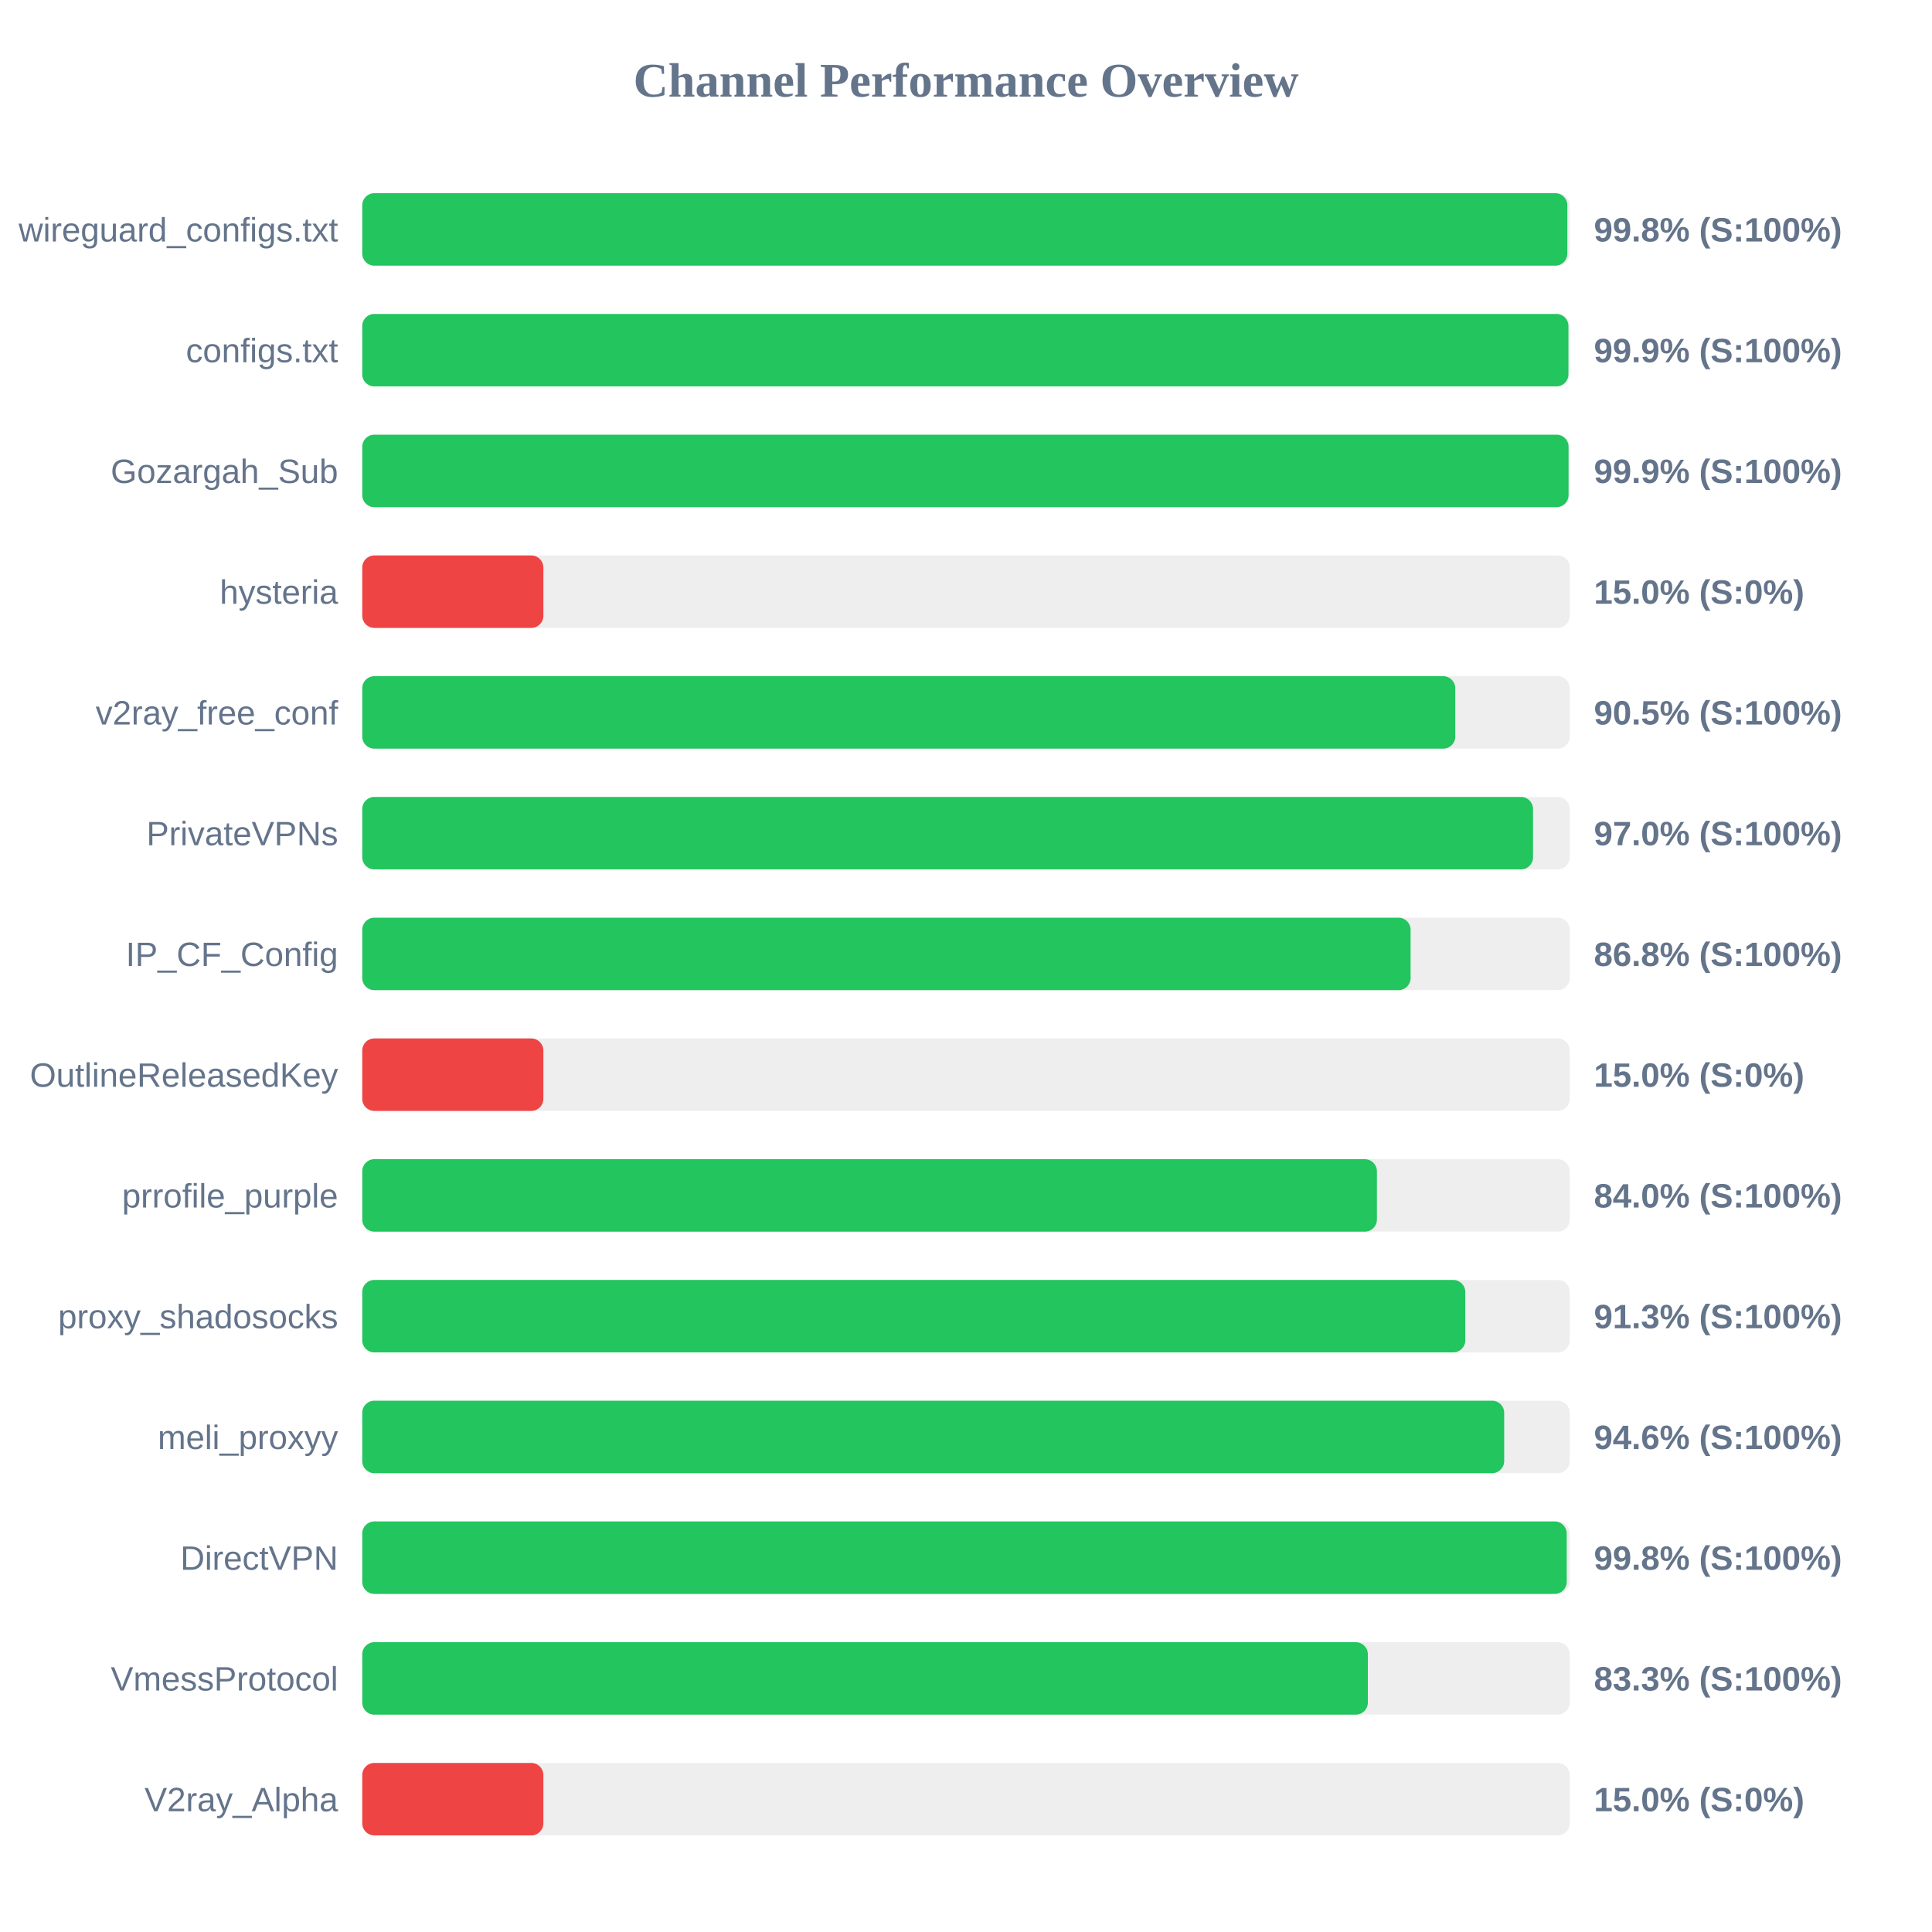
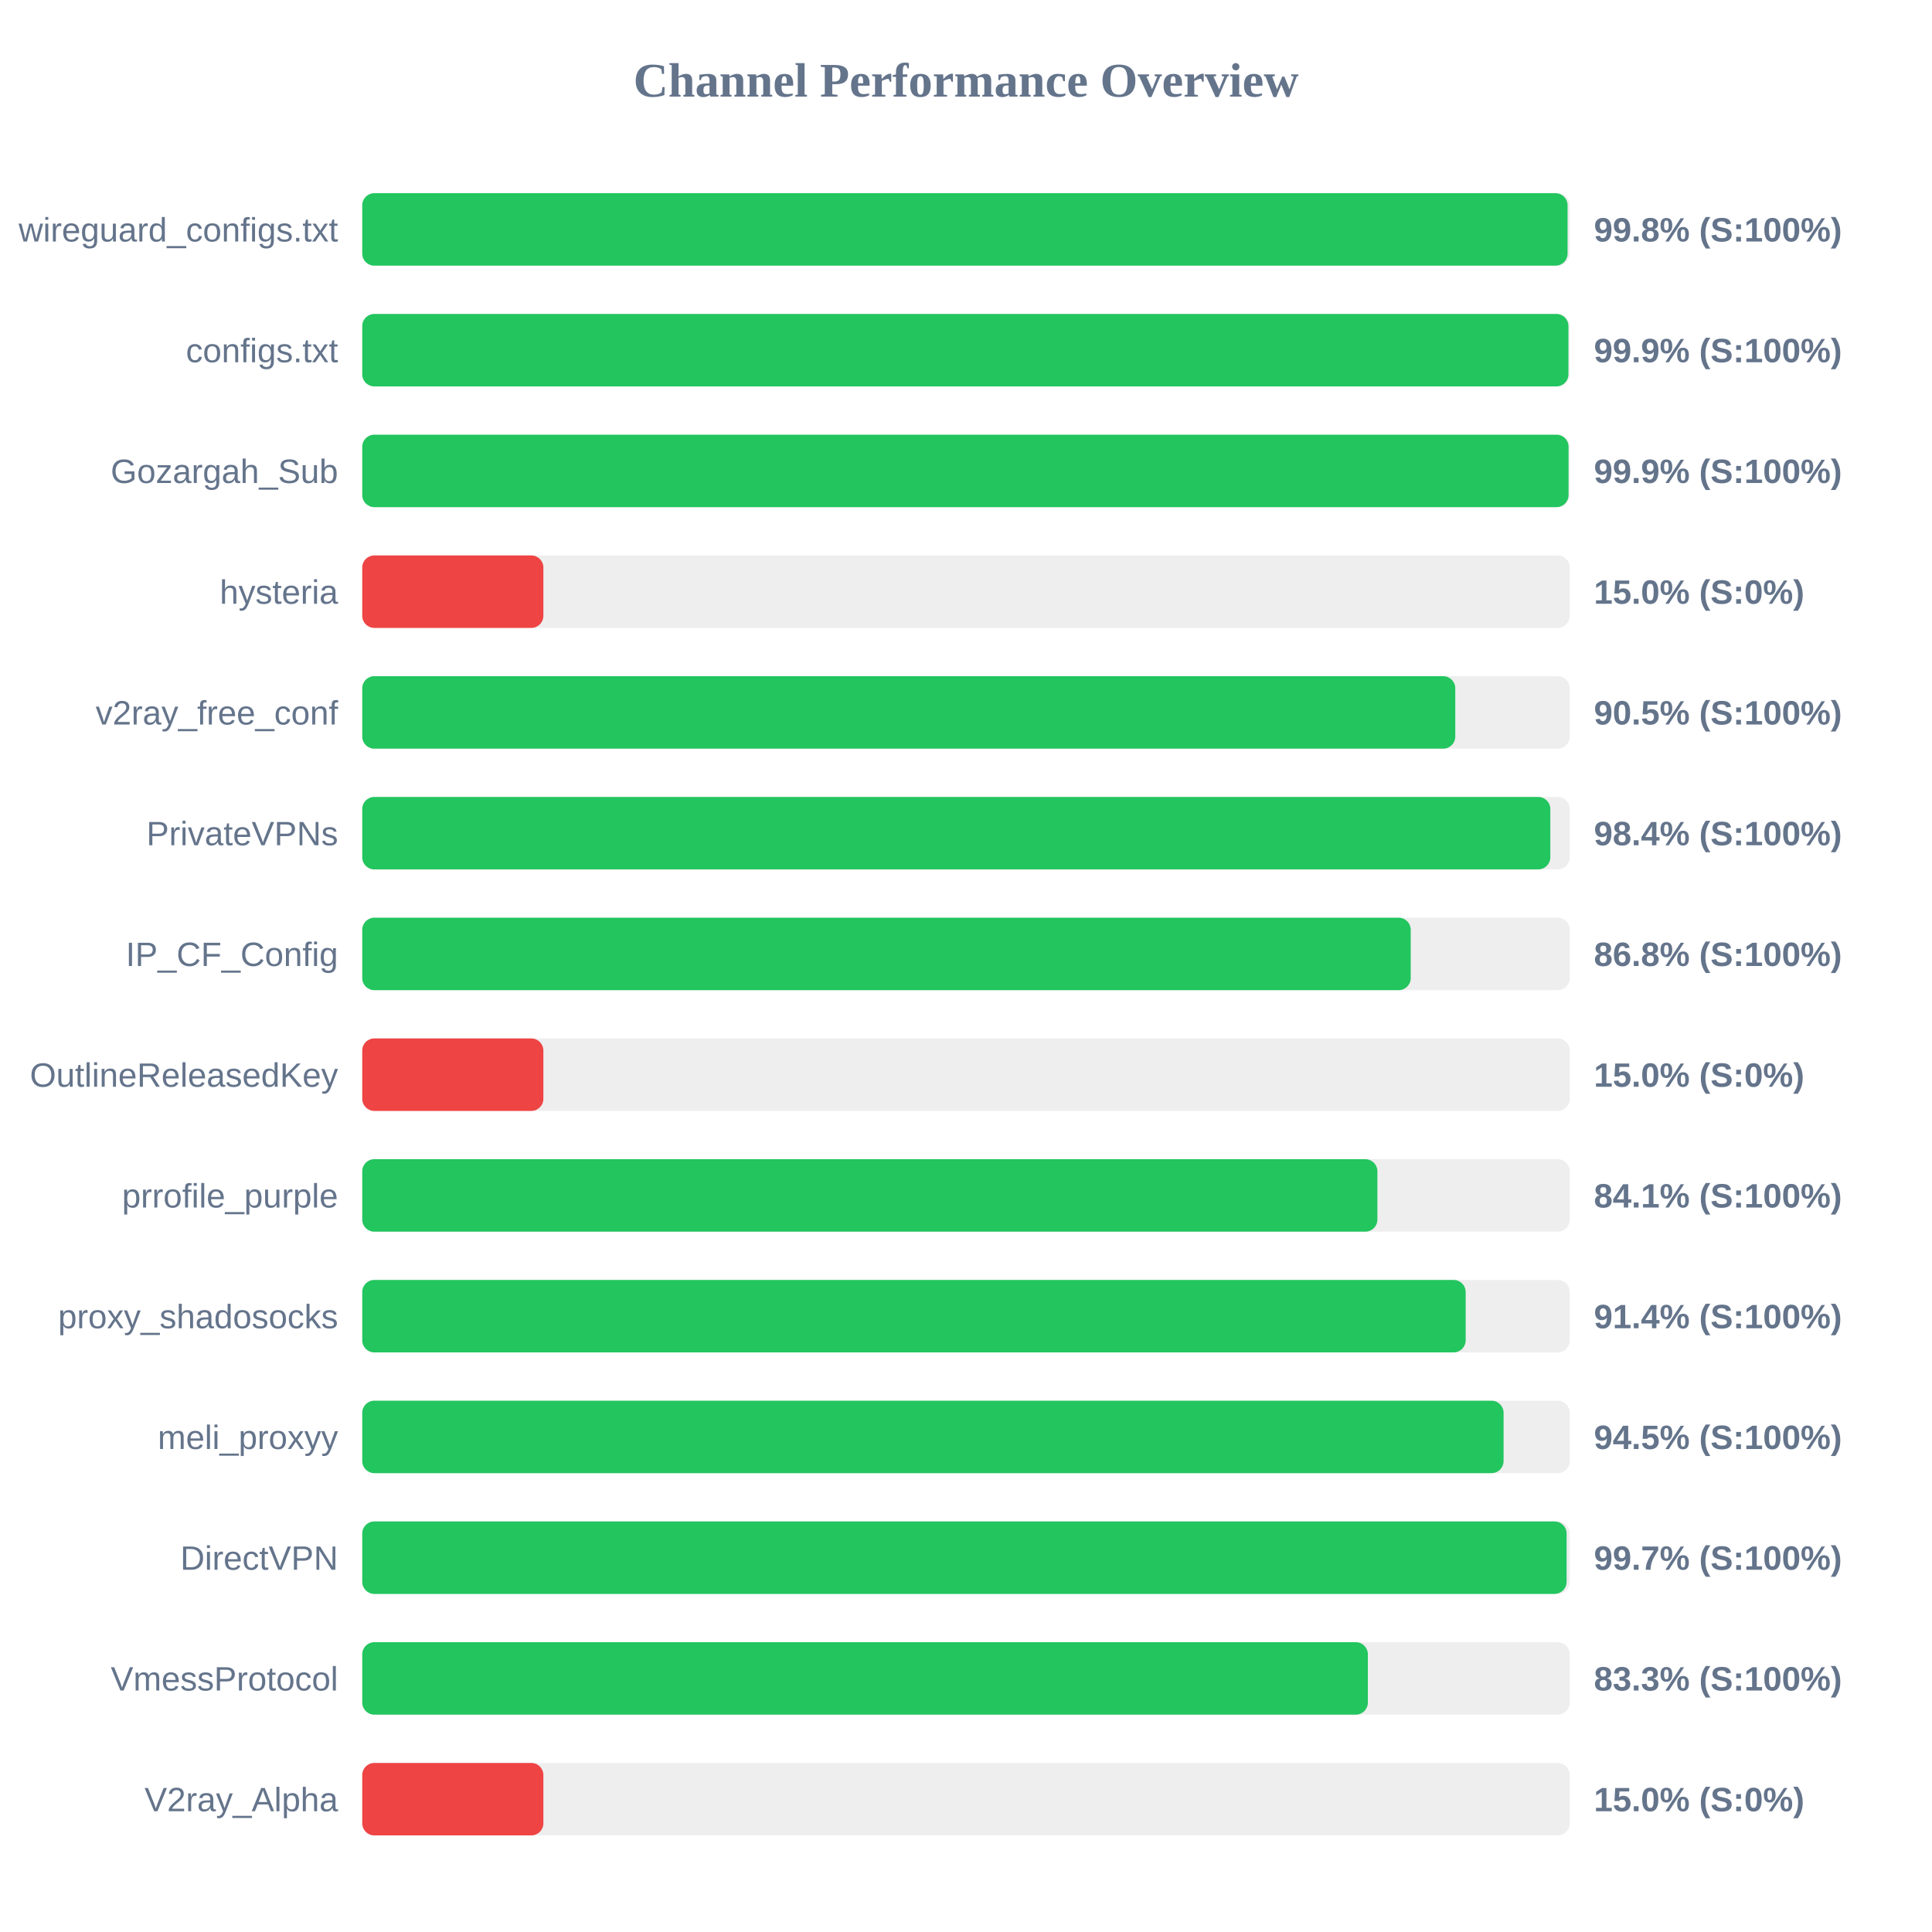
<svg xmlns="http://www.w3.org/2000/svg" width="800" height="800" version="1.1">
  <style>
        .row { font: 14px Arial; fill: #64748b; }
        .score { font: bold 14px Arial; fill: #64748b; }
    </style>
  <text x="400" y="40" text-anchor="middle" font-size="20px" font-weight="bold" fill="#64748b">Channel Performance Overview</text>
  <rect x="150" y="80" width="500" height="30" fill="#eee" rx="5" />
-   <rect x="150" y="80" width="499.0" height="30" fill="#22c55e" rx="5" />
+   <rect x="150" y="80" width="499.1" height="30" fill="#22c55e" rx="5" />
  <text x="140" y="100" text-anchor="end" class="row">wireguard_configs.txt</text>
  <text x="660" y="100" text-anchor="start" class="score">99.8% (S:100%)</text>
  <rect x="150" y="130" width="500" height="30" fill="#eee" rx="5" />
  <rect x="150" y="130" width="499.45" height="30" fill="#22c55e" rx="5" />
  <text x="140" y="150" text-anchor="end" class="row">configs.txt</text>
  <text x="660" y="150" text-anchor="start" class="score">99.9% (S:100%)</text>
  <rect x="150" y="180" width="500" height="30" fill="#eee" rx="5" />
  <rect x="150" y="180" width="499.5" height="30" fill="#22c55e" rx="5" />
  <text x="140" y="200" text-anchor="end" class="row">Gozargah_Sub</text>
  <text x="660" y="200" text-anchor="start" class="score">99.9% (S:100%)</text>
  <rect x="150" y="230" width="500" height="30" fill="#eee" rx="5" />
  <rect x="150" y="230" width="75.0" height="30" fill="#ef4444" rx="5" />
  <text x="140" y="250" text-anchor="end" class="row">hysteria</text>
  <text x="660" y="250" text-anchor="start" class="score">15.0% (S:0%)</text>
  <rect x="150" y="280" width="500" height="30" fill="#eee" rx="5" />
  <rect x="150" y="280" width="452.6" height="30" fill="#22c55e" rx="5" />
  <text x="140" y="300" text-anchor="end" class="row">v2ray_free_conf</text>
  <text x="660" y="300" text-anchor="start" class="score">90.5% (S:100%)</text>
  <rect x="150" y="330" width="500" height="30" fill="#eee" rx="5" />
-   <rect x="150" y="330" width="484.8" height="30" fill="#22c55e" rx="5" />
+   <rect x="150" y="330" width="491.95" height="30" fill="#22c55e" rx="5" />
  <text x="140" y="350" text-anchor="end" class="row">PrivateVPNs</text>
-   <text x="660" y="350" text-anchor="start" class="score">97.0% (S:100%)</text>
+   <text x="660" y="350" text-anchor="start" class="score">98.4% (S:100%)</text>
  <rect x="150" y="380" width="500" height="30" fill="#eee" rx="5" />
-   <rect x="150" y="380" width="434.1" height="30" fill="#22c55e" rx="5" />
+   <rect x="150" y="380" width="434.15" height="30" fill="#22c55e" rx="5" />
  <text x="140" y="400" text-anchor="end" class="row">IP_CF_Config</text>
  <text x="660" y="400" text-anchor="start" class="score">86.8% (S:100%)</text>
  <rect x="150" y="430" width="500" height="30" fill="#eee" rx="5" />
  <rect x="150" y="430" width="75.0" height="30" fill="#ef4444" rx="5" />
  <text x="140" y="450" text-anchor="end" class="row">OutlineReleasedKey</text>
  <text x="660" y="450" text-anchor="start" class="score">15.0% (S:0%)</text>
  <rect x="150" y="480" width="500" height="30" fill="#eee" rx="5" />
-   <rect x="150" y="480" width="420.15" height="30" fill="#22c55e" rx="5" />
+   <rect x="150" y="480" width="420.35" height="30" fill="#22c55e" rx="5" />
  <text x="140" y="500" text-anchor="end" class="row">prrofile_purple</text>
-   <text x="660" y="500" text-anchor="start" class="score">84.0% (S:100%)</text>
+   <text x="660" y="500" text-anchor="start" class="score">84.1% (S:100%)</text>
  <rect x="150" y="530" width="500" height="30" fill="#eee" rx="5" />
-   <rect x="150" y="530" width="456.75" height="30" fill="#22c55e" rx="5" />
+   <rect x="150" y="530" width="456.9" height="30" fill="#22c55e" rx="5" />
  <text x="140" y="550" text-anchor="end" class="row">proxy_shadosocks</text>
-   <text x="660" y="550" text-anchor="start" class="score">91.3% (S:100%)</text>
+   <text x="660" y="550" text-anchor="start" class="score">91.4% (S:100%)</text>
  <rect x="150" y="580" width="500" height="30" fill="#eee" rx="5" />
-   <rect x="150" y="580" width="472.85" height="30" fill="#22c55e" rx="5" />
+   <rect x="150" y="580" width="472.6" height="30" fill="#22c55e" rx="5" />
  <text x="140" y="600" text-anchor="end" class="row">meli_proxyy</text>
-   <text x="660" y="600" text-anchor="start" class="score">94.6% (S:100%)</text>
+   <text x="660" y="600" text-anchor="start" class="score">94.5% (S:100%)</text>
  <rect x="150" y="630" width="500" height="30" fill="#eee" rx="5" />
-   <rect x="150" y="630" width="498.75" height="30" fill="#22c55e" rx="5" />
+   <rect x="150" y="630" width="498.7" height="30" fill="#22c55e" rx="5" />
  <text x="140" y="650" text-anchor="end" class="row">DirectVPN</text>
-   <text x="660" y="650" text-anchor="start" class="score">99.8% (S:100%)</text>
+   <text x="660" y="650" text-anchor="start" class="score">99.7% (S:100%)</text>
  <rect x="150" y="680" width="500" height="30" fill="#eee" rx="5" />
  <rect x="150" y="680" width="416.4" height="30" fill="#22c55e" rx="5" />
  <text x="140" y="700" text-anchor="end" class="row">VmessProtocol</text>
  <text x="660" y="700" text-anchor="start" class="score">83.3% (S:100%)</text>
  <rect x="150" y="730" width="500" height="30" fill="#eee" rx="5" />
  <rect x="150" y="730" width="75.0" height="30" fill="#ef4444" rx="5" />
  <text x="140" y="750" text-anchor="end" class="row">V2ray_Alpha</text>
  <text x="660" y="750" text-anchor="start" class="score">15.0% (S:0%)</text>
</svg>
